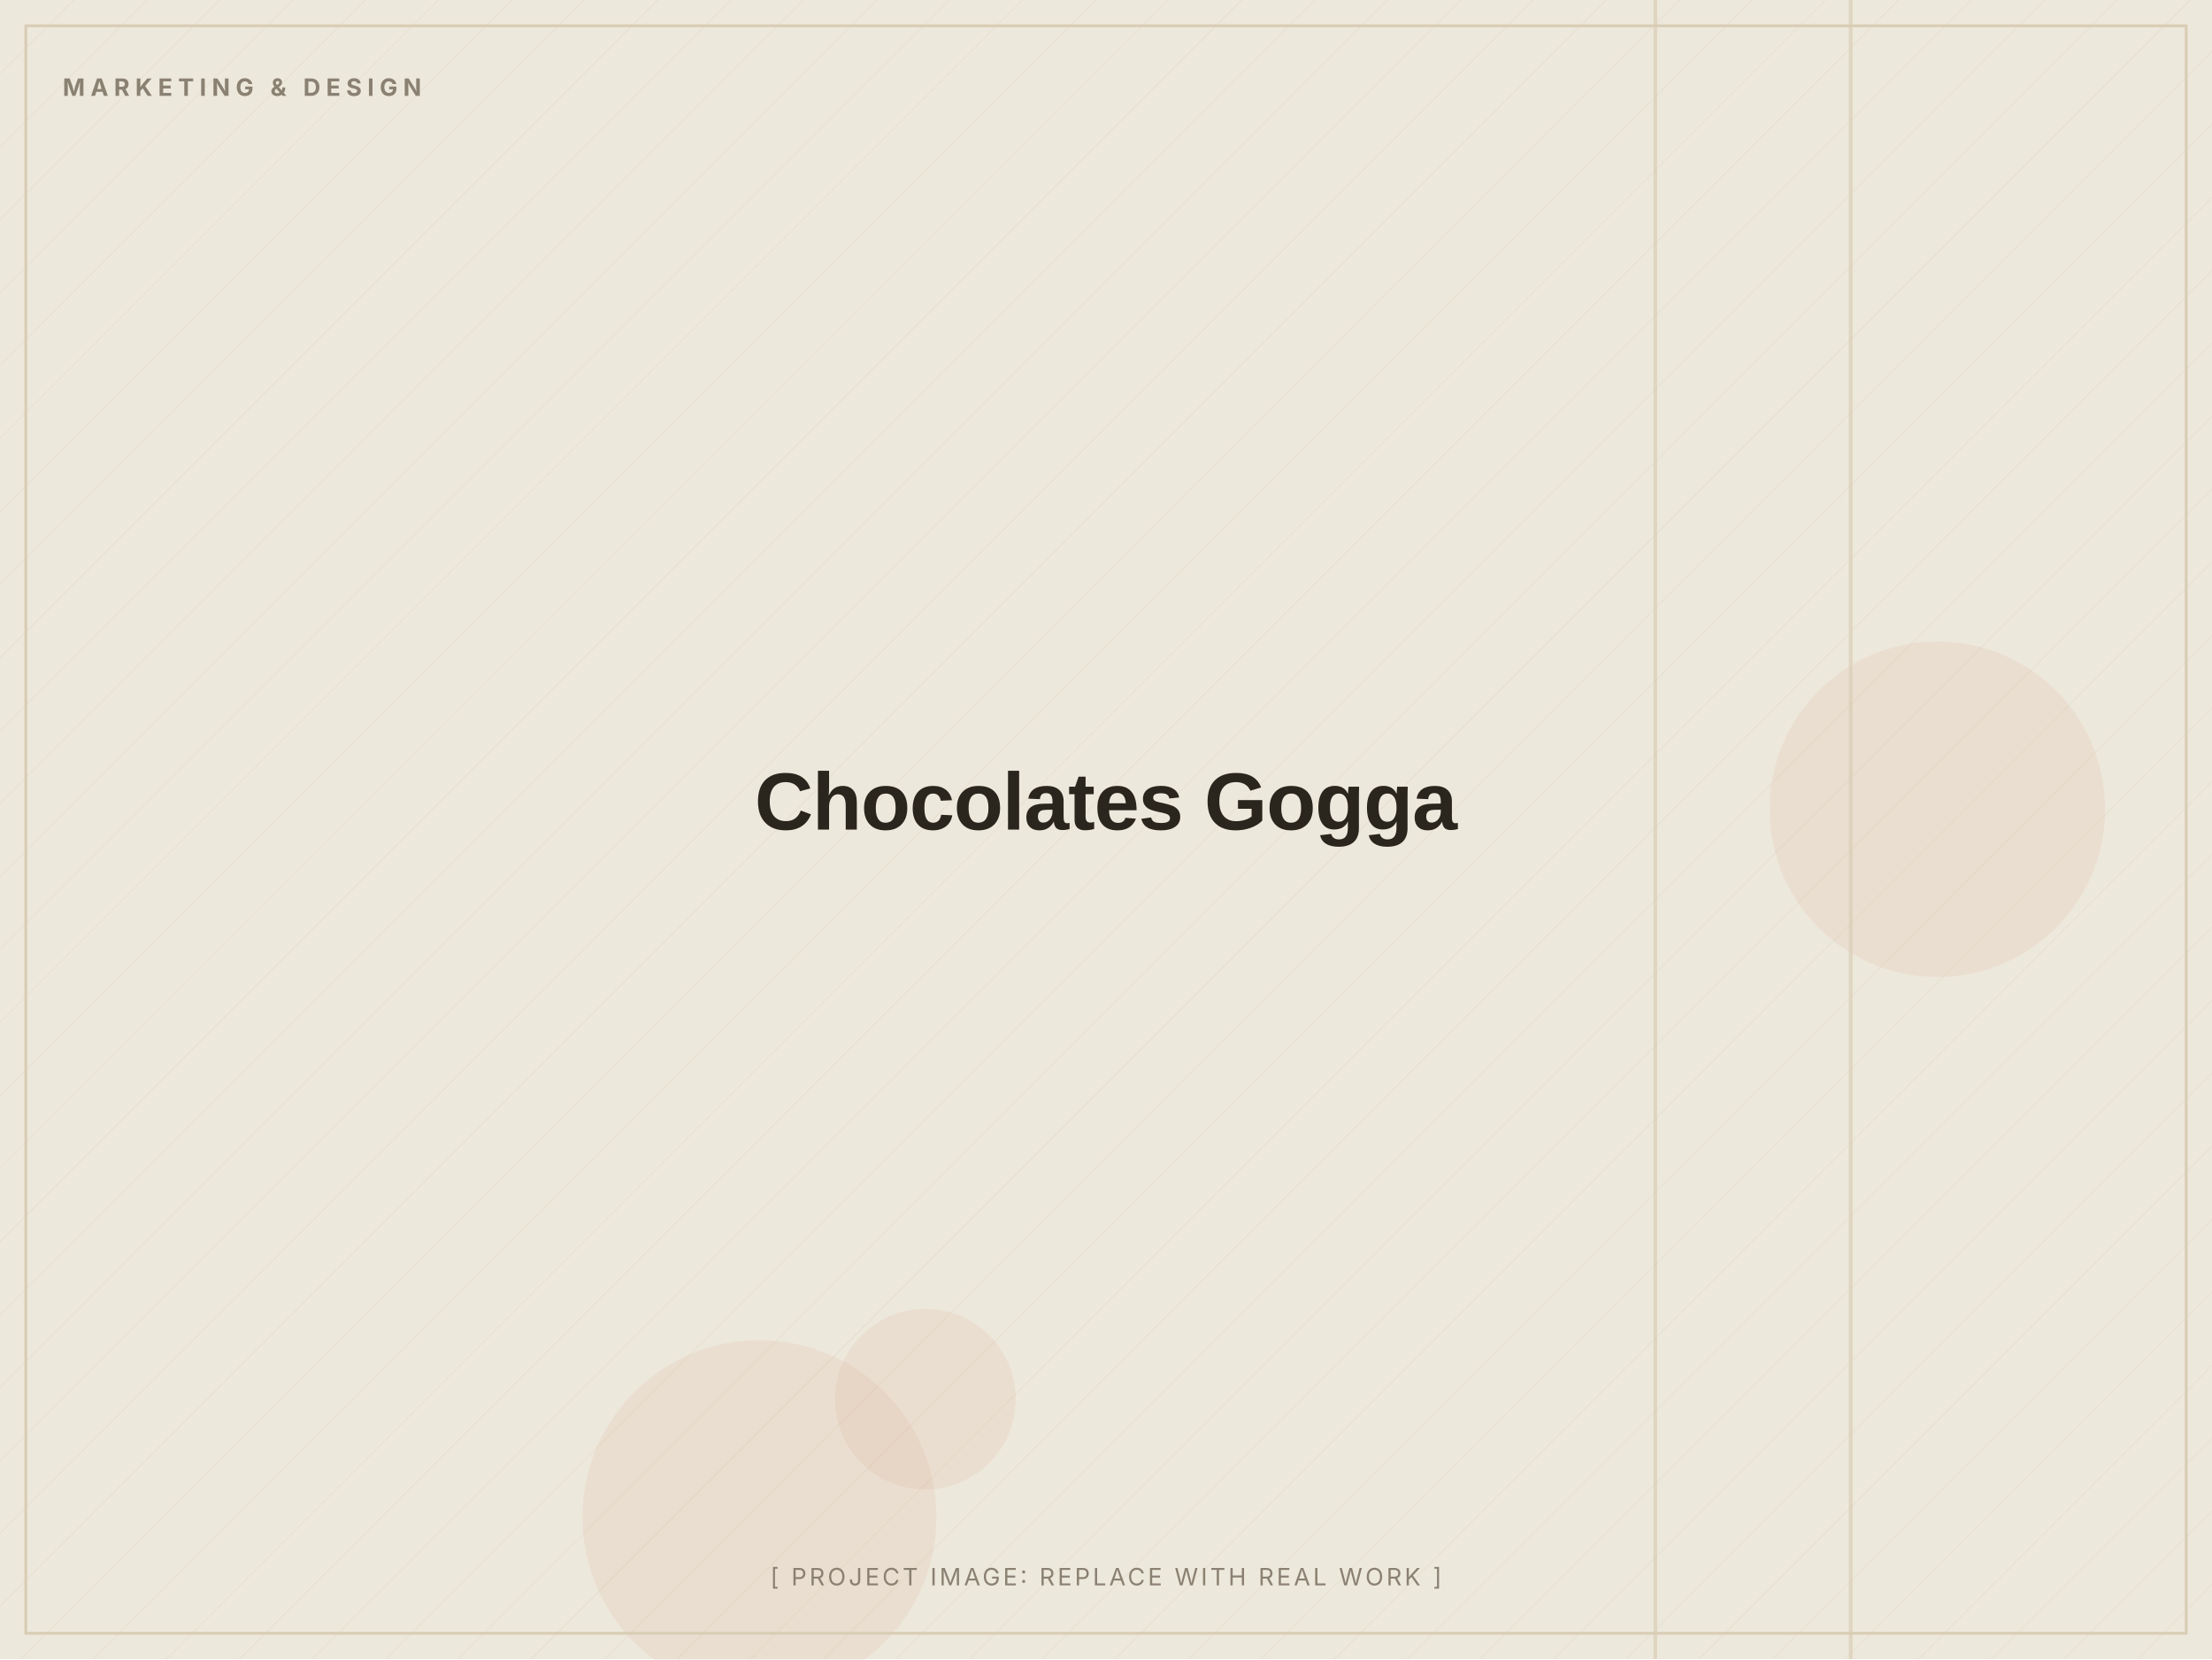
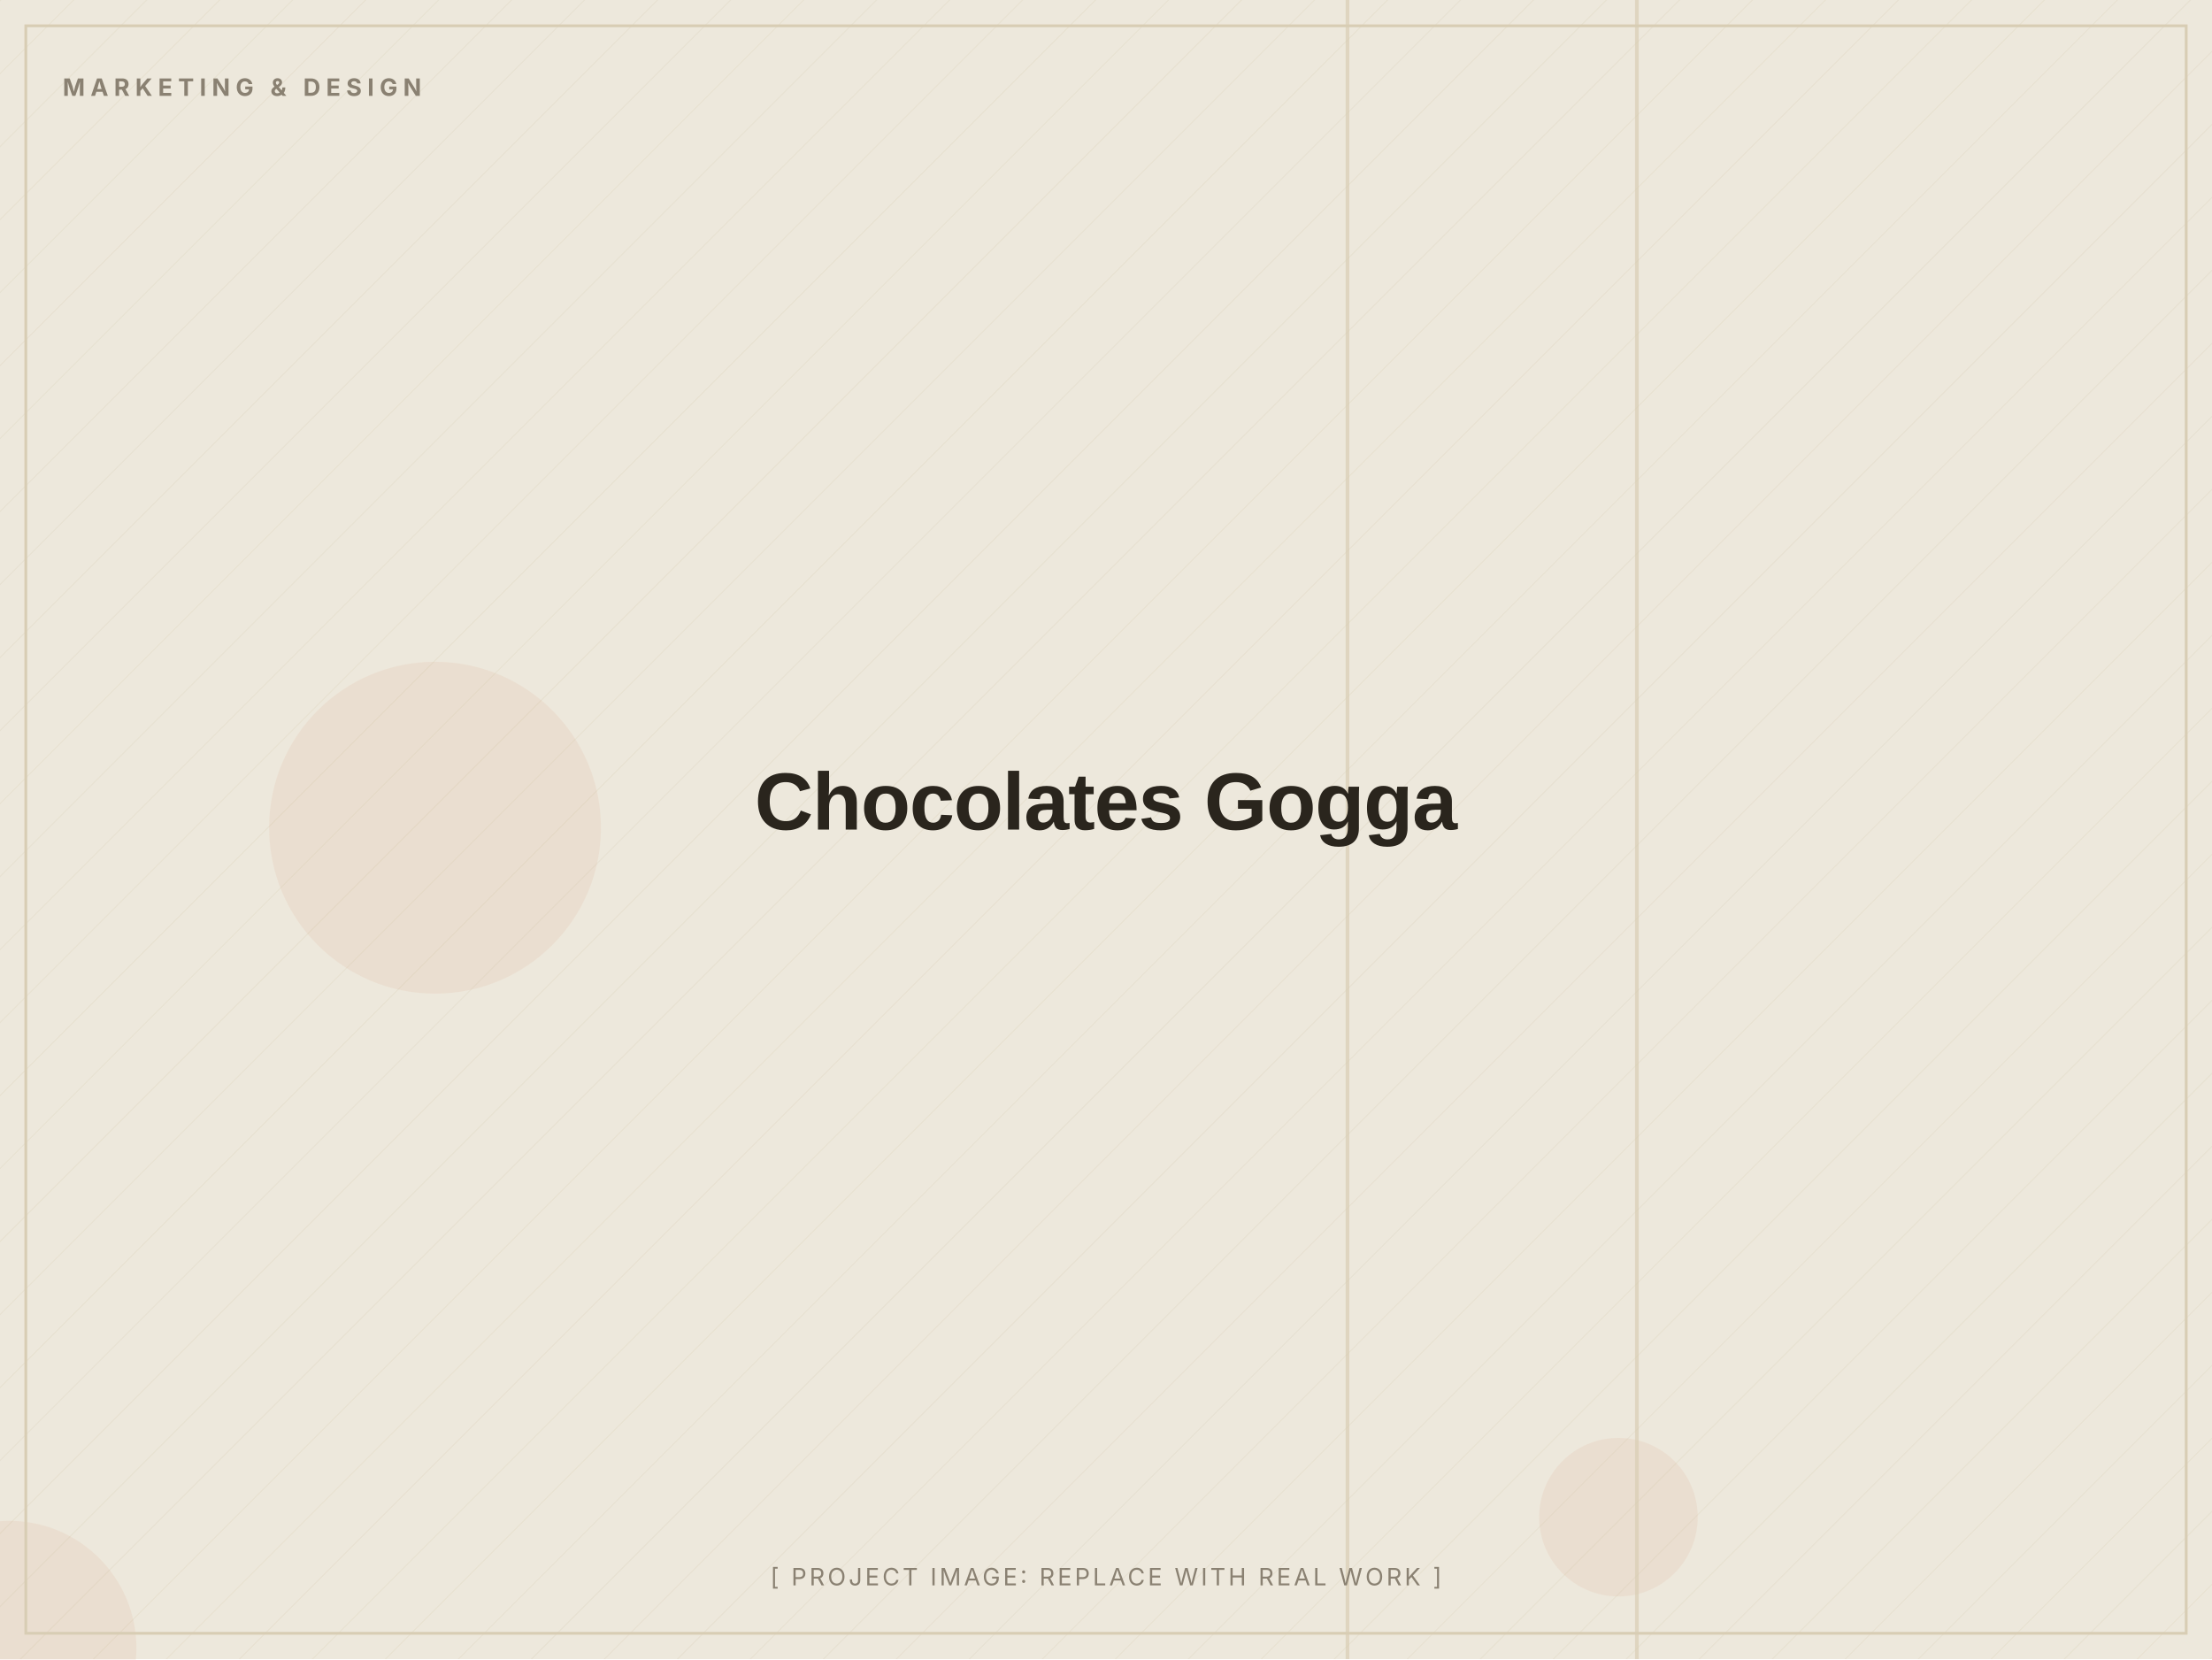
<svg xmlns="http://www.w3.org/2000/svg" width="1200" height="900" viewBox="0 0 1200 900" role="img" aria-label="Chocolates Gogga (placeholder image)">
  <defs>
    <pattern id="d" width="28" height="28" patternUnits="userSpaceOnUse" patternTransform="rotate(45)">
      <line x1="0" y1="0" x2="0" y2="28" stroke="#D8CDB4" stroke-width="1" opacity="0.5" />
    </pattern>
  </defs>
  <rect width="1200" height="900" fill="#EDE8DC" />
  <rect width="1200" height="900" fill="url(#d)" opacity="0.55" />
-   <circle cx="1051" cy="439" r="91" fill="#C2410C" opacity="0.06" />
-   <circle cx="412" cy="823" r="96" fill="#C2410C" opacity="0.06" />
-   <circle cx="502" cy="759" r="49" fill="#C2410C" opacity="0.06" />
-   <rect x="1003" y="0" width="2" height="900" fill="#D8CDB4" opacity="0.7" />
-   <rect x="897" y="0" width="2" height="900" fill="#D8CDB4" opacity="0.7" />
+   <circle cx="878" cy="823" r="43" fill="#C2410C" opacity="0.06" />
+   <circle cx="5" cy="894" r="69" fill="#C2410C" opacity="0.06" />
+   <circle cx="236" cy="449" r="90" fill="#C2410C" opacity="0.06" />
+   <rect x="887" y="0" width="2" height="900" fill="#D8CDB4" opacity="0.7" />
+   <rect x="730" y="0" width="2" height="900" fill="#D8CDB4" opacity="0.7" />
  <rect x="14" y="14" width="1172" height="872" fill="none" stroke="#D8CDB4" stroke-width="1.5" />
  <text x="34" y="52" font-family="Inter, Arial, sans-serif" font-weight="700" font-size="13" letter-spacing="3" fill="#8A8172">MARKETING &amp; DESIGN</text>
  <text x="600.0" y="450.0" text-anchor="middle" font-family="Archivo, Arial, sans-serif" font-weight="800" font-size="44" letter-spacing="-0.5" fill="#2A251D">Chocolates Gogga</text>
  <text x="600.0" y="860" text-anchor="middle" font-family="Inter, Arial, sans-serif" font-size="13" letter-spacing="1.5" fill="#8A8172">[ PROJECT IMAGE: REPLACE WITH REAL WORK ]</text>
</svg>
